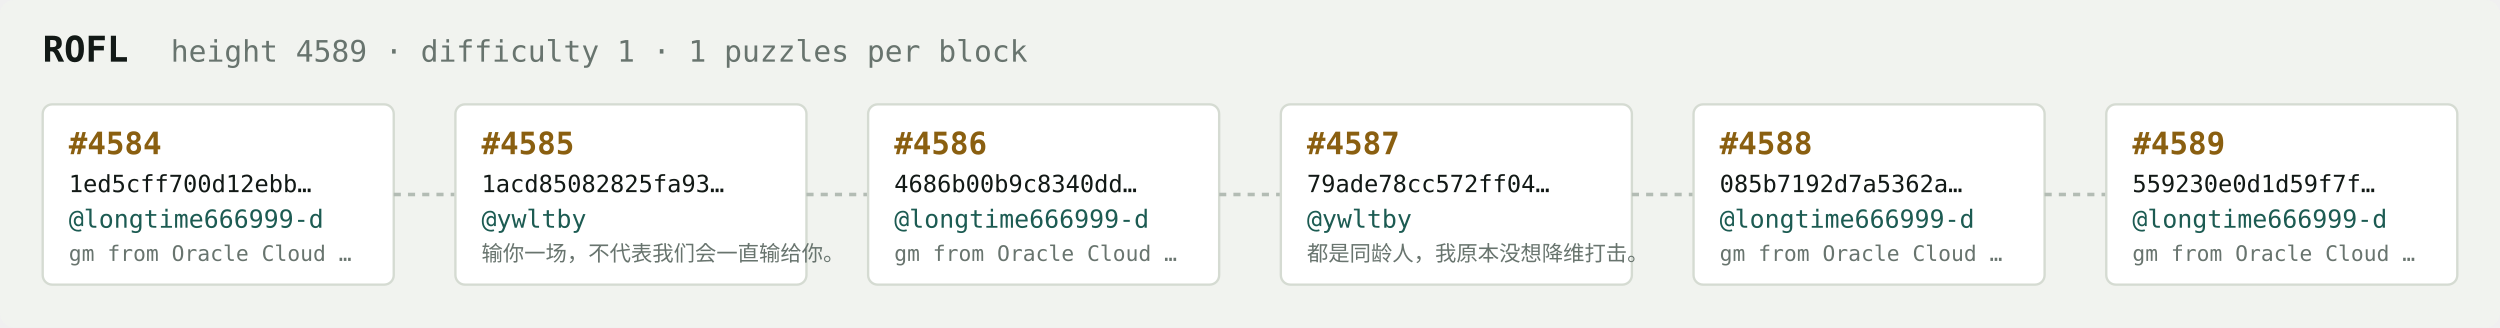
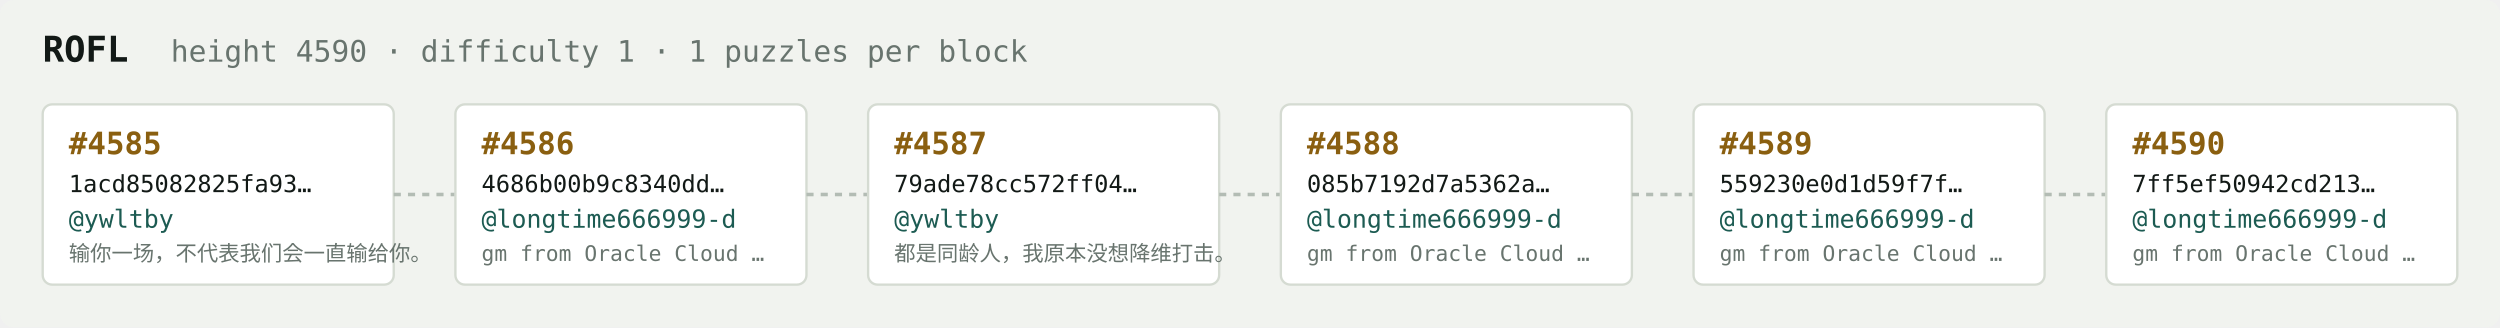
<svg xmlns="http://www.w3.org/2000/svg" width="1054" height="138" viewBox="0 0 1054 138" font-family="ui-monospace,SFMono-Regular,Menlo,monospace">
  <rect fill="#f1f3ef" width="1054" height="138" rx="6" />
  <text x="18" y="26" fill="#121916" font-size="15" font-weight="700">ROFL</text>
-   <text x="72" y="26" fill="#68746e" font-size="12.5">height 4589 · difficulty 1 · 1 puzzles per block</text>
+   <text x="72" y="26" fill="#68746e" font-size="12.5">height 4590 · difficulty 1 · 1 puzzles per block</text>
  <rect x="18" y="44" width="148" height="76" rx="4" fill="#ffffff" stroke="#d5dbd2" stroke-width="1" />
-   <text x="29" y="65" fill="#8a5f10" font-size="13" font-weight="700">#4584</text>
-   <text x="29" y="81" fill="#121916" font-size="10">1ed5cff700d12ebb…</text>
-   <text x="29" y="96" fill="#1c5b52" font-size="10.5">@longtime666999-d</text>
-   <text x="29" y="110" fill="#68746e" font-size="9">gm from Oracle Cloud …</text>
+   <text x="29" y="65" fill="#8a5f10" font-size="13" font-weight="700">#4585</text>
+   <text x="29" y="81" fill="#121916" font-size="10">1acd85082825fa93…</text>
+   <text x="29" y="96" fill="#1c5b52" font-size="10.5">@ywltby</text>
+   <text x="29" y="110" fill="#68746e" font-size="9">输你一场，不代表我们会一直输给你。</text>
  <line x1="166" y1="82.0" x2="192" y2="82.0" stroke="#b3bcb4" stroke-width="1.5" stroke-dasharray="3 3" />
  <rect x="192" y="44" width="148" height="76" rx="4" fill="#ffffff" stroke="#d5dbd2" stroke-width="1" />
-   <text x="203" y="65" fill="#8a5f10" font-size="13" font-weight="700">#4585</text>
-   <text x="203" y="81" fill="#121916" font-size="10">1acd85082825fa93…</text>
-   <text x="203" y="96" fill="#1c5b52" font-size="10.5">@ywltby</text>
-   <text x="203" y="110" fill="#68746e" font-size="9">输你一场，不代表我们会一直输给你。</text>
+   <text x="203" y="65" fill="#8a5f10" font-size="13" font-weight="700">#4586</text>
+   <text x="203" y="81" fill="#121916" font-size="10">4686b00b9c8340dd…</text>
+   <text x="203" y="96" fill="#1c5b52" font-size="10.5">@longtime666999-d</text>
+   <text x="203" y="110" fill="#68746e" font-size="9">gm from Oracle Cloud …</text>
  <line x1="340" y1="82.0" x2="366" y2="82.0" stroke="#b3bcb4" stroke-width="1.5" stroke-dasharray="3 3" />
  <rect x="366" y="44" width="148" height="76" rx="4" fill="#ffffff" stroke="#d5dbd2" stroke-width="1" />
-   <text x="377" y="65" fill="#8a5f10" font-size="13" font-weight="700">#4586</text>
-   <text x="377" y="81" fill="#121916" font-size="10">4686b00b9c8340dd…</text>
-   <text x="377" y="96" fill="#1c5b52" font-size="10.5">@longtime666999-d</text>
-   <text x="377" y="110" fill="#68746e" font-size="9">gm from Oracle Cloud …</text>
+   <text x="377" y="65" fill="#8a5f10" font-size="13" font-weight="700">#4587</text>
+   <text x="377" y="81" fill="#121916" font-size="10">79ade78cc572ff04…</text>
+   <text x="377" y="96" fill="#1c5b52" font-size="10.5">@ywltby</text>
+   <text x="377" y="110" fill="#68746e" font-size="9">都是同龄人，我原本没想降维打击。</text>
  <line x1="514" y1="82.0" x2="540" y2="82.0" stroke="#b3bcb4" stroke-width="1.5" stroke-dasharray="3 3" />
  <rect x="540" y="44" width="148" height="76" rx="4" fill="#ffffff" stroke="#d5dbd2" stroke-width="1" />
-   <text x="551" y="65" fill="#8a5f10" font-size="13" font-weight="700">#4587</text>
-   <text x="551" y="81" fill="#121916" font-size="10">79ade78cc572ff04…</text>
-   <text x="551" y="96" fill="#1c5b52" font-size="10.5">@ywltby</text>
-   <text x="551" y="110" fill="#68746e" font-size="9">都是同龄人，我原本没想降维打击。</text>
+   <text x="551" y="65" fill="#8a5f10" font-size="13" font-weight="700">#4588</text>
+   <text x="551" y="81" fill="#121916" font-size="10">085b7192d7a5362a…</text>
+   <text x="551" y="96" fill="#1c5b52" font-size="10.5">@longtime666999-d</text>
+   <text x="551" y="110" fill="#68746e" font-size="9">gm from Oracle Cloud …</text>
  <line x1="688" y1="82.0" x2="714" y2="82.0" stroke="#b3bcb4" stroke-width="1.5" stroke-dasharray="3 3" />
  <rect x="714" y="44" width="148" height="76" rx="4" fill="#ffffff" stroke="#d5dbd2" stroke-width="1" />
-   <text x="725" y="65" fill="#8a5f10" font-size="13" font-weight="700">#4588</text>
-   <text x="725" y="81" fill="#121916" font-size="10">085b7192d7a5362a…</text>
+   <text x="725" y="65" fill="#8a5f10" font-size="13" font-weight="700">#4589</text>
+   <text x="725" y="81" fill="#121916" font-size="10">559230e0d1d59f7f…</text>
  <text x="725" y="96" fill="#1c5b52" font-size="10.5">@longtime666999-d</text>
  <text x="725" y="110" fill="#68746e" font-size="9">gm from Oracle Cloud …</text>
  <line x1="862" y1="82.0" x2="888" y2="82.0" stroke="#b3bcb4" stroke-width="1.5" stroke-dasharray="3 3" />
  <rect x="888" y="44" width="148" height="76" rx="4" fill="#ffffff" stroke="#d5dbd2" stroke-width="1" />
-   <text x="899" y="65" fill="#8a5f10" font-size="13" font-weight="700">#4589</text>
-   <text x="899" y="81" fill="#121916" font-size="10">559230e0d1d59f7f…</text>
+   <text x="899" y="65" fill="#8a5f10" font-size="13" font-weight="700">#4590</text>
+   <text x="899" y="81" fill="#121916" font-size="10">7ff5ef50942cd213…</text>
  <text x="899" y="96" fill="#1c5b52" font-size="10.5">@longtime666999-d</text>
  <text x="899" y="110" fill="#68746e" font-size="9">gm from Oracle Cloud …</text>
</svg>
